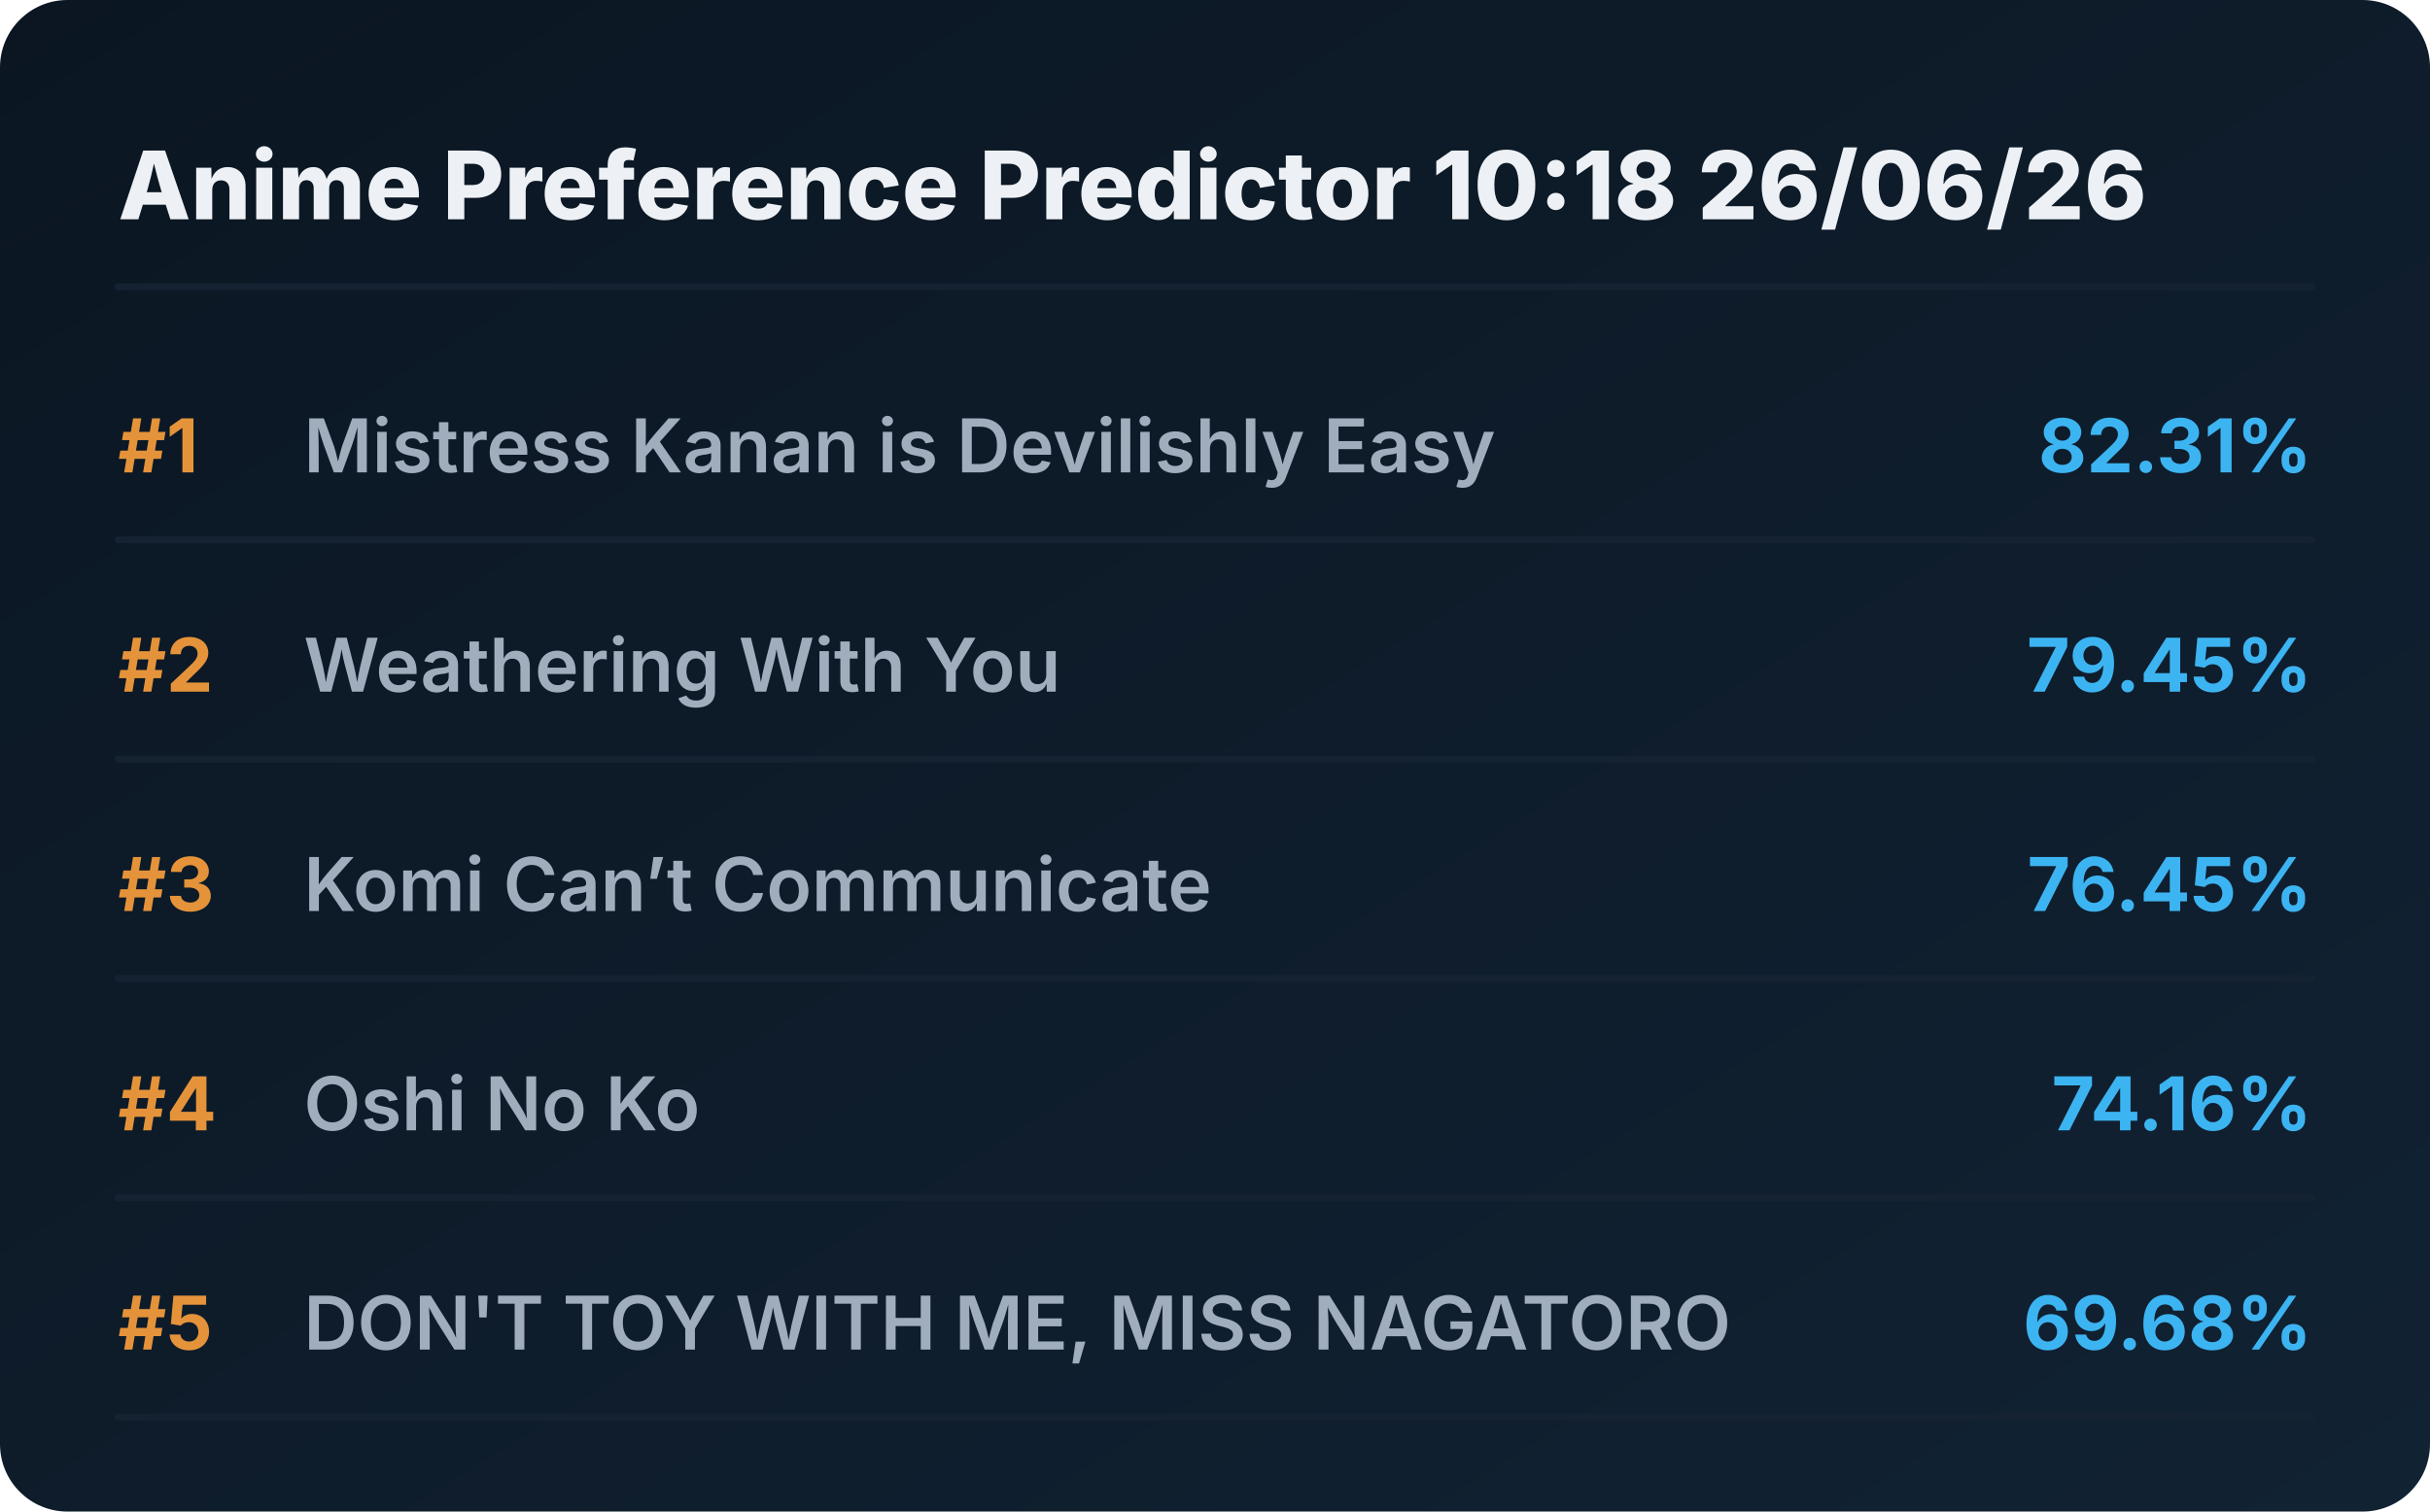
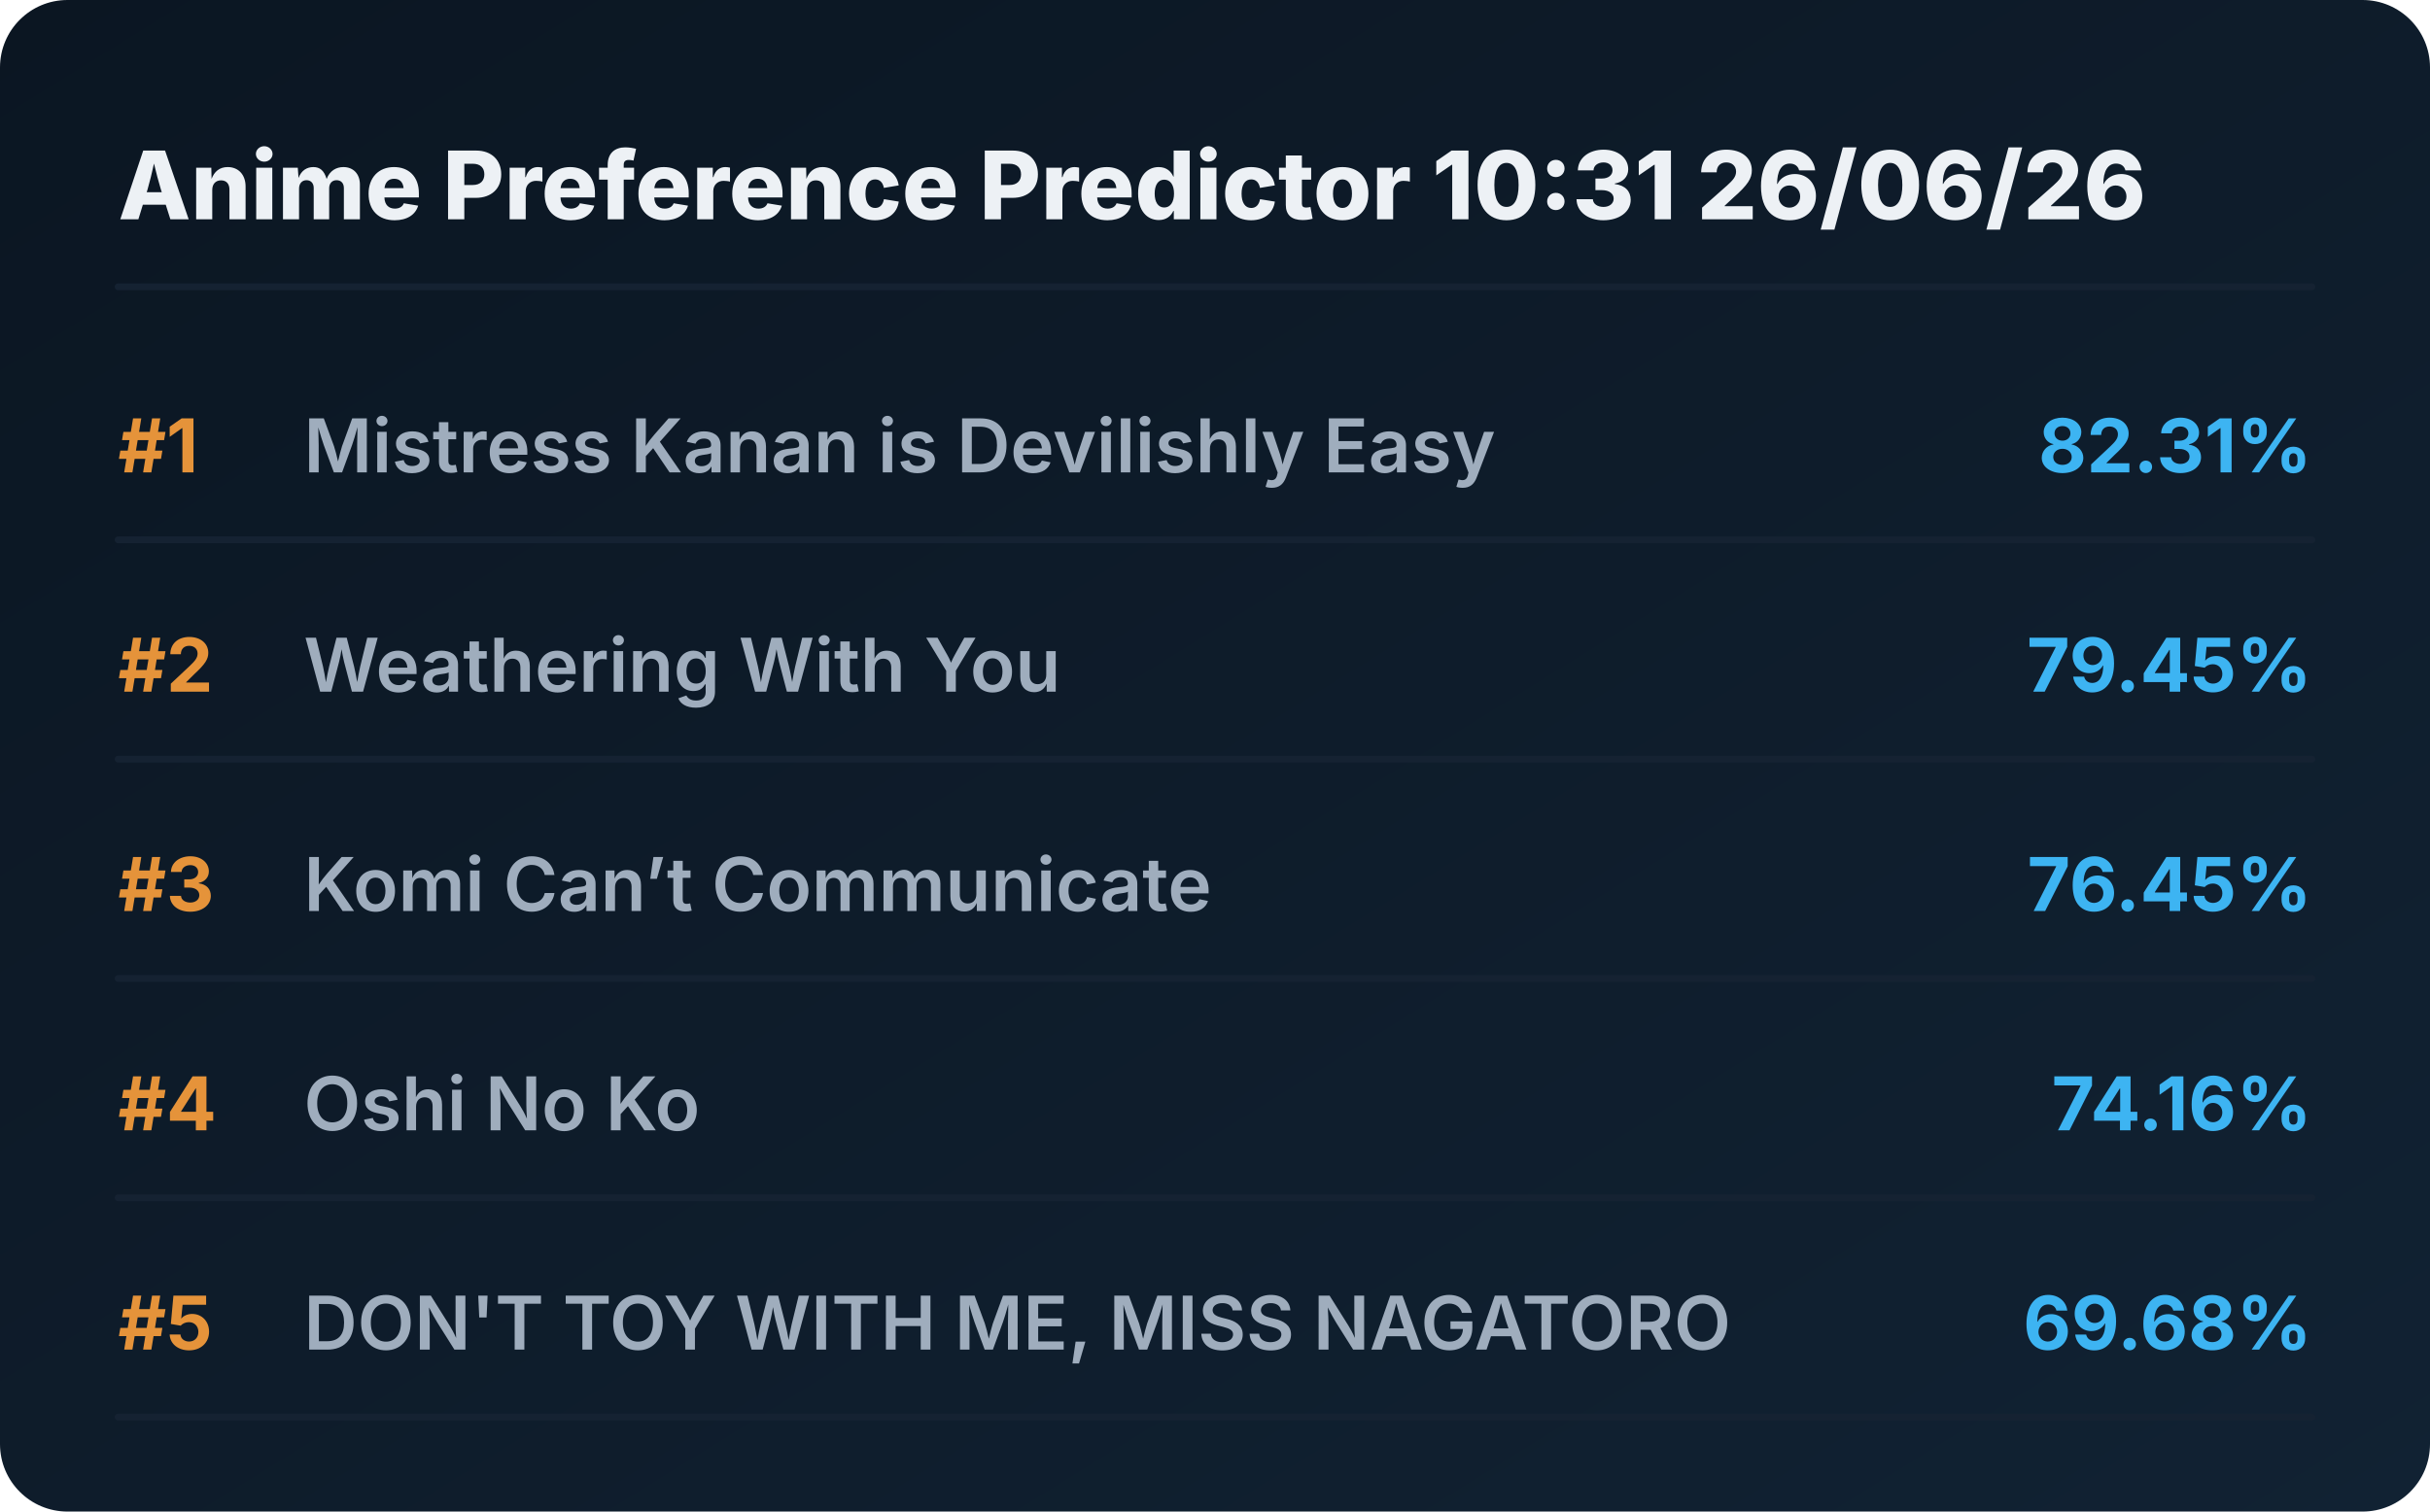
<svg xmlns="http://www.w3.org/2000/svg" viewBox="0 0 720 448" preserveAspectRatio="xMidYMid meet" style="width: 100%; height: auto; max-width: 720px;">
  <defs>
    <linearGradient id="boxGrad" x1="0%" y1="0%" x2="100%" y2="100%">
      <stop offset="0%" stop-color="#0b1622" />
      <stop offset="100%" stop-color="#112233" />
    </linearGradient>
    <clipPath id="titleClip">
      <rect x="90" y="0" width="510" height="100%" />
    </clipPath>
  </defs>
  <style>
    .bg { fill: url(#boxGrad); rx: 20px; }
    .header { font-family: 'Overpass', 'Inter', system-ui, sans-serif; font-weight: 800; font-size: 28px; fill: #edf1f5; }
    .rank { font-family: 'Overpass', 'Inter', system-ui, sans-serif; font-weight: 700; font-size: 22px; fill: #e5933a; }
    .title { font-family: 'Overpass', 'Inter', system-ui, sans-serif; font-weight: 600; font-size: 22px; fill: #9fadbd; }
    .score { font-family: 'Overpass', 'Inter', system-ui, sans-serif; font-weight: 700; font-size: 22px; fill: #3db4f2; }
    .line { stroke: #152232; stroke-width: 2; stroke-linecap: round; }
  </style>
  <rect class="bg" width="720" height="448" />
-   <text x="35" y="65" class="header">Anime Preference Predictor 10:18 26/06/26</text>
+   <text x="35" y="65" class="header">Anime Preference Predictor 10:31 26/06/26</text>
  <line x1="35" y1="85" x2="685" y2="85" class="line" />
  <g transform="translate(0, 0)">
    <text x="35" y="140" class="rank">#1</text>
    <text x="90" y="140" class="title">Mistress Kanan is Devilishly Easy</text>
    <text x="685" y="140" class="score" text-anchor="end">82.31%</text>
    <line x1="35" y1="160" x2="685" y2="160" class="line" />
  </g>
  <g transform="translate(0, 65)">
    <text x="35" y="140" class="rank">#2</text>
    <text x="90" y="140" class="title">Weathering With You</text>
    <text x="685" y="140" class="score" text-anchor="end">79.45%</text>
    <line x1="35" y1="160" x2="685" y2="160" class="line" />
  </g>
  <g transform="translate(0, 130)">
    <text x="35" y="140" class="rank">#3</text>
    <text x="90" y="140" class="title">Komi Can’t Communicate</text>
    <text x="685" y="140" class="score" text-anchor="end">76.45%</text>
    <line x1="35" y1="160" x2="685" y2="160" class="line" />
  </g>
  <g transform="translate(0, 195)">
    <text x="35" y="140" class="rank">#4</text>
    <text x="90" y="140" class="title">Oshi No Ko</text>
    <text x="685" y="140" class="score" text-anchor="end">74.16%</text>
    <line x1="35" y1="160" x2="685" y2="160" class="line" />
  </g>
  <g transform="translate(0, 260)">
    <text x="35" y="140" class="rank">#5</text>
    <text x="90" y="140" class="title">DON'T TOY WITH ME, MISS NAGATORO</text>
    <text x="685" y="140" class="score" text-anchor="end">69.68%</text>
    <line x1="35" y1="160" x2="685" y2="160" class="line" />
  </g>
</svg>
